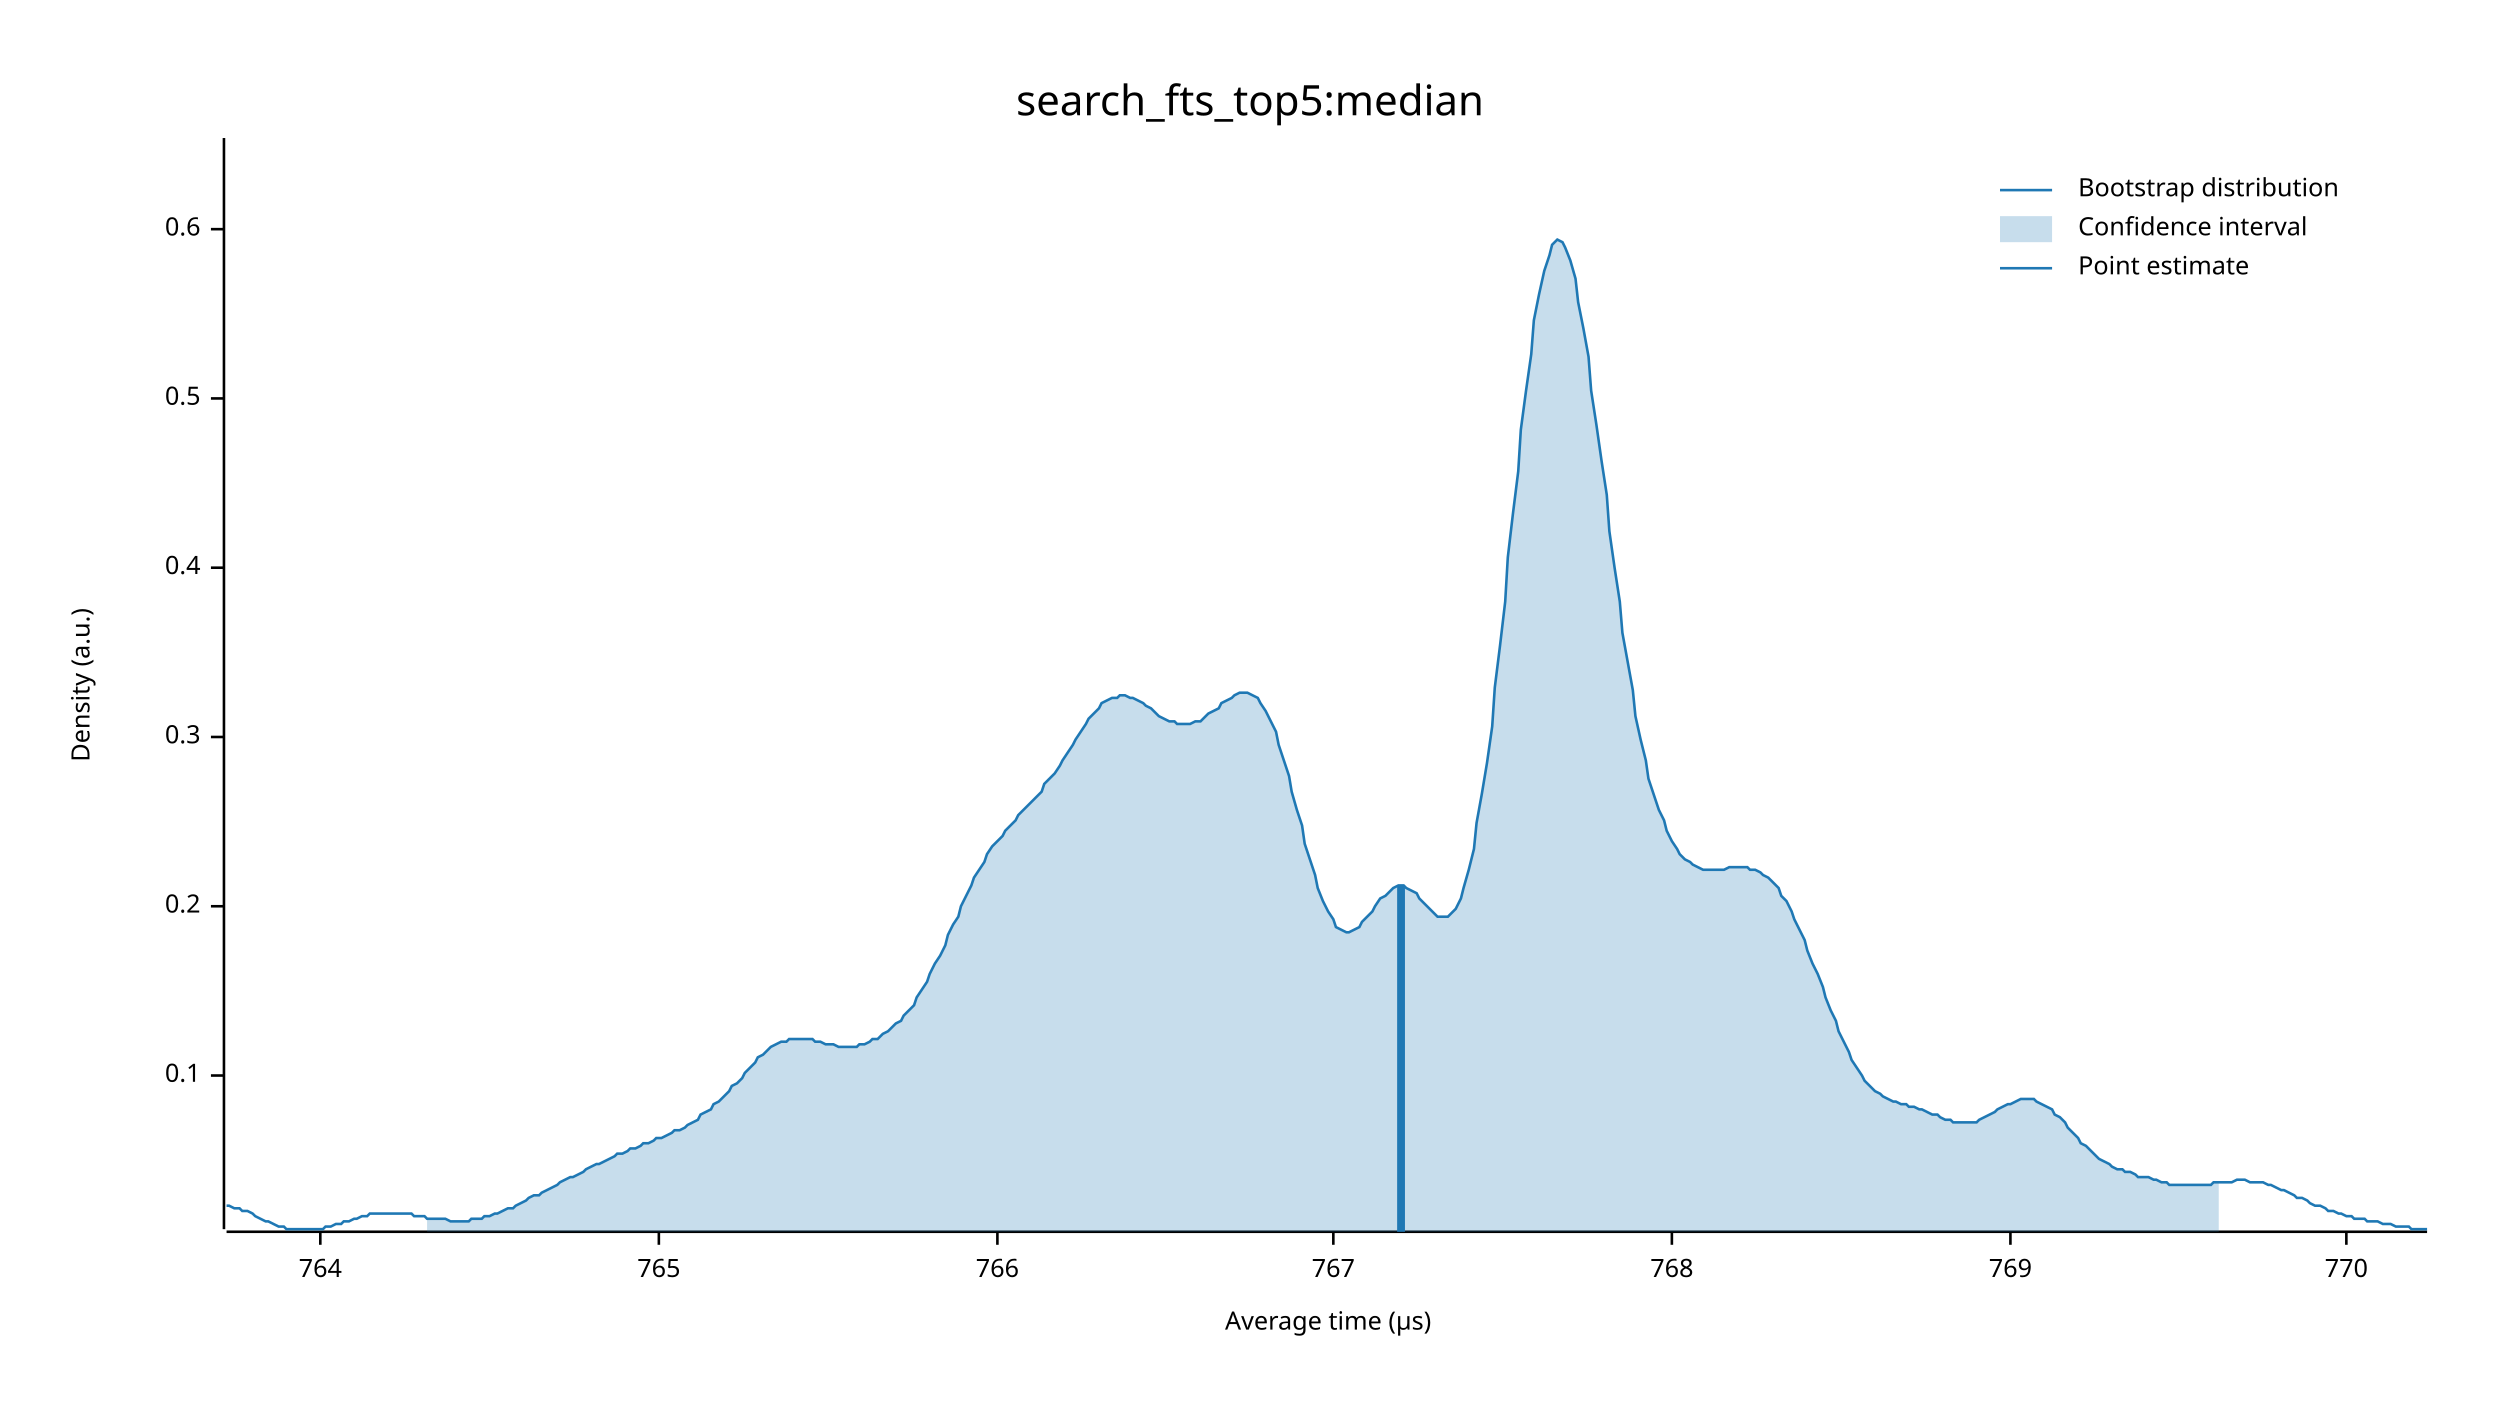
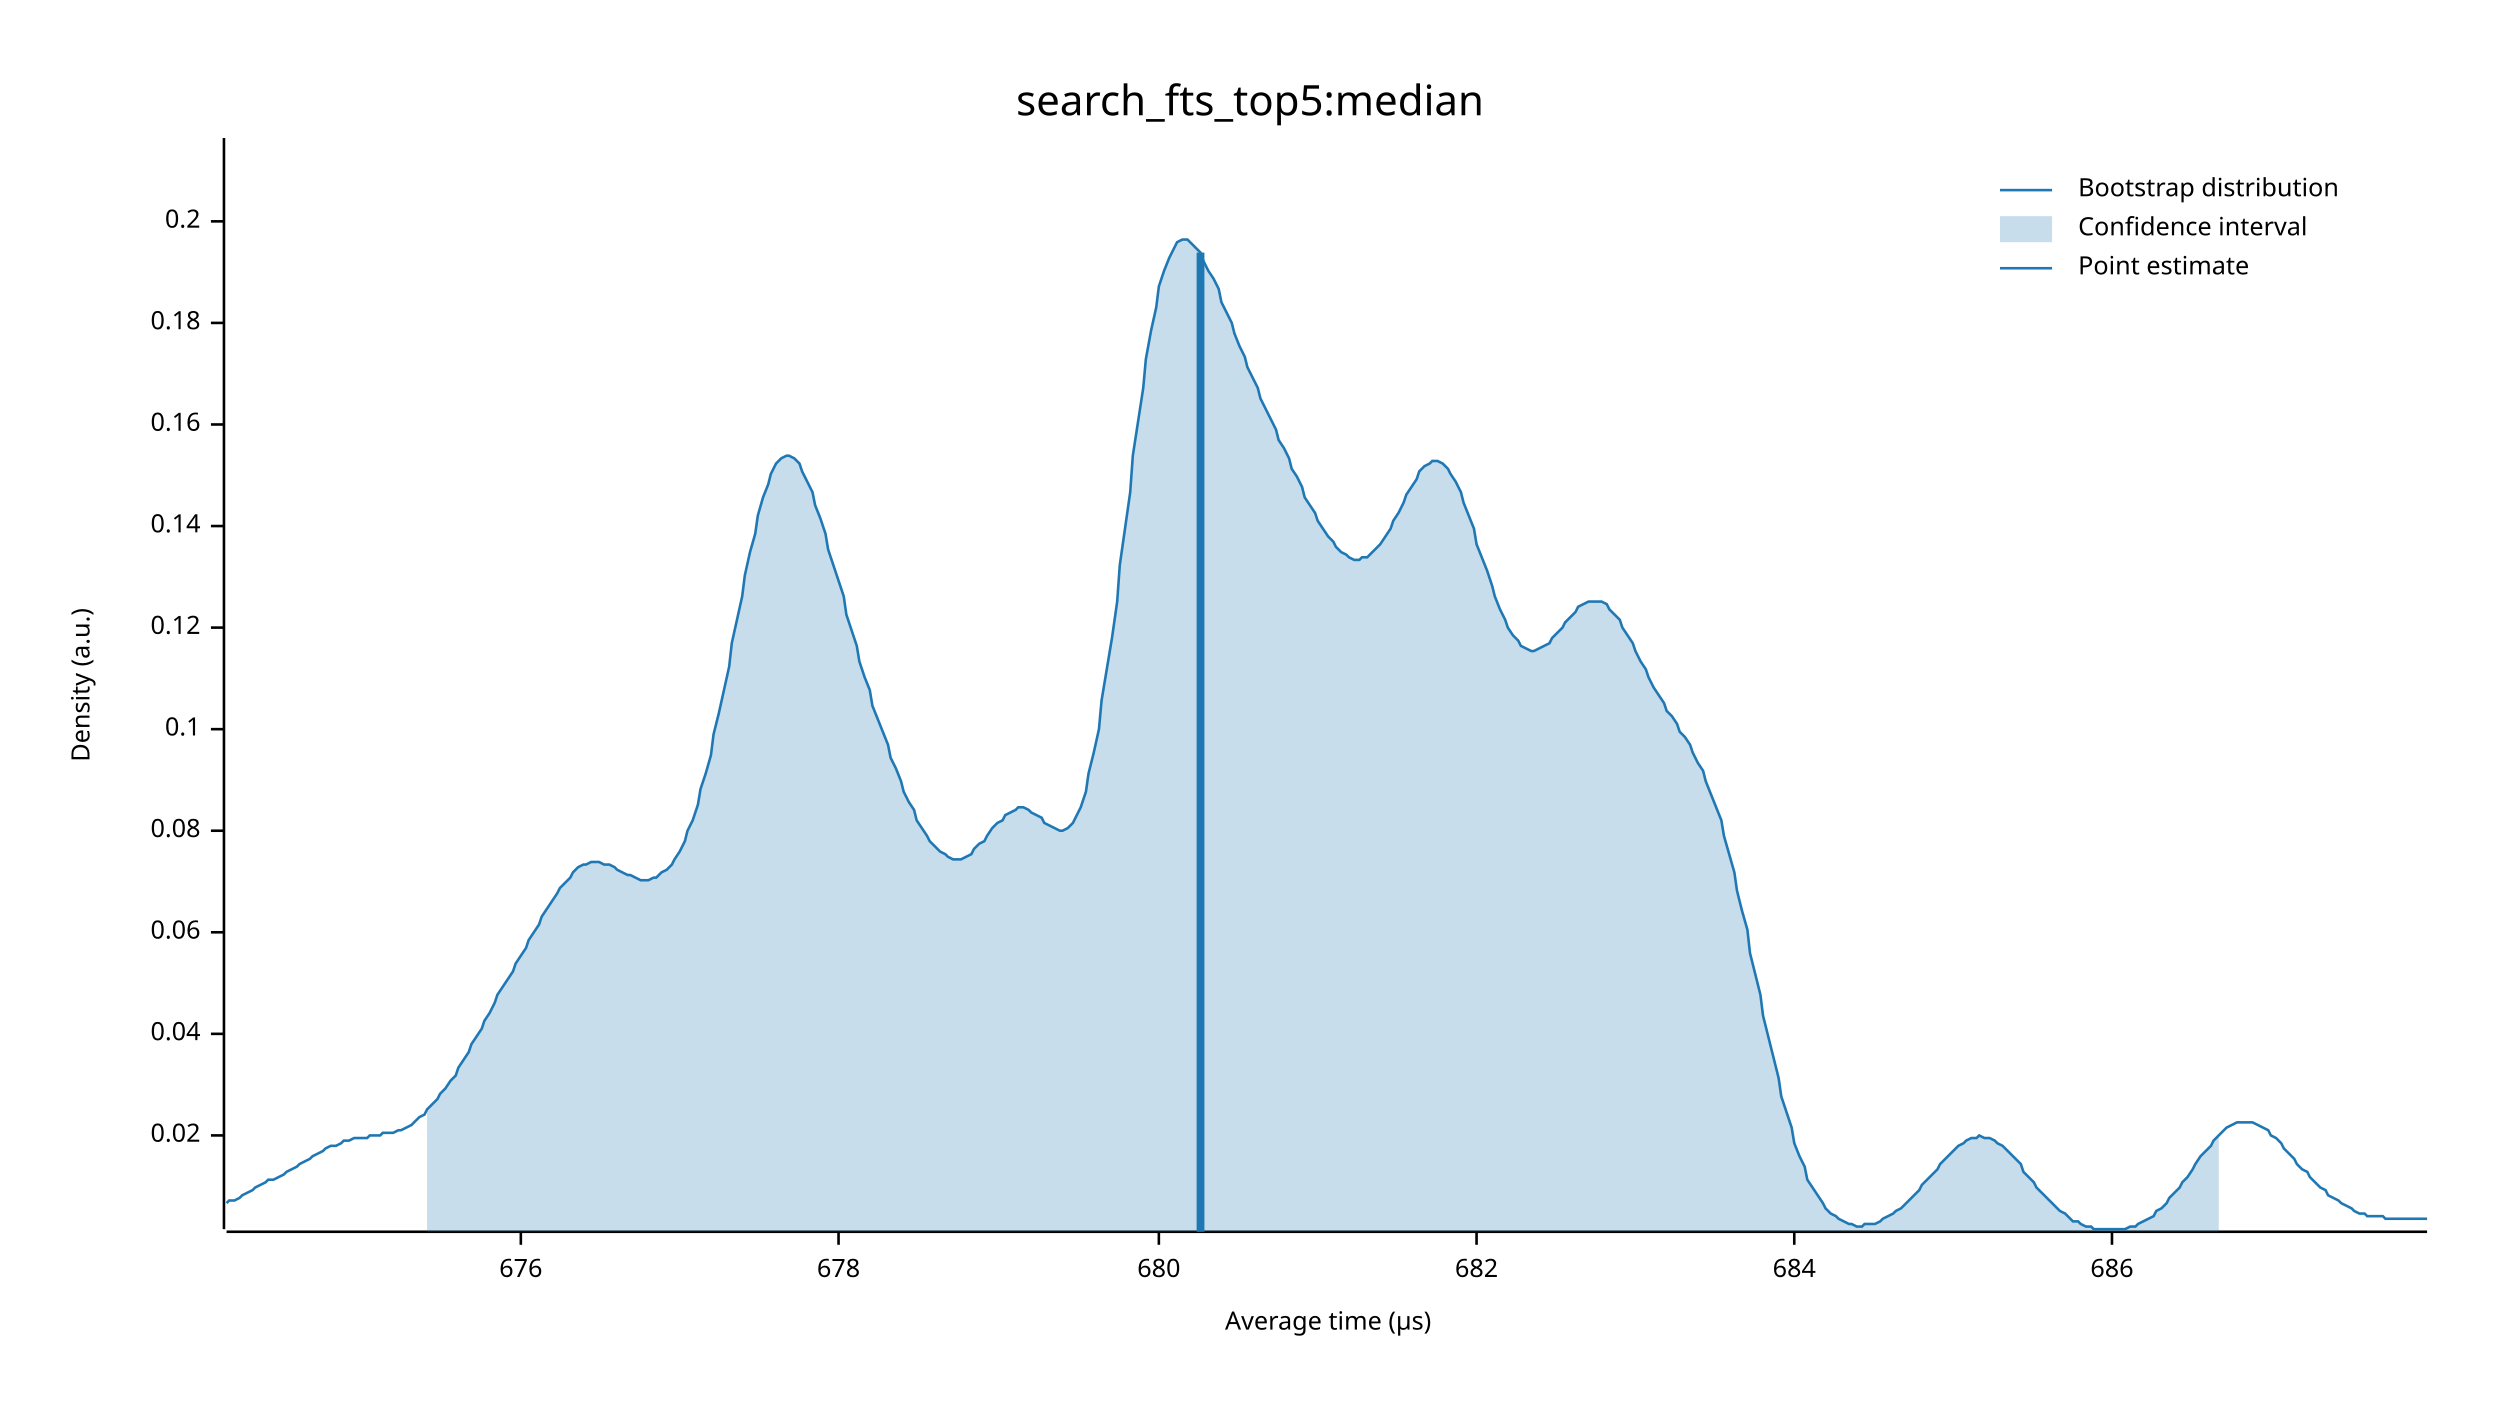
<svg xmlns="http://www.w3.org/2000/svg" width="960" height="540" viewBox="0 0 960 540">
  <text x="480" y="32" dy="0.76em" text-anchor="middle" font-family="sans-serif" font-size="16.129" opacity="1" fill="#000000">
search_fts_top5:median
</text>
  <text x="27" y="263" dy="0.76em" text-anchor="middle" font-family="sans-serif" font-size="9.677" opacity="1" fill="#000000" transform="rotate(270, 27, 263)">
Density (a.u.)
</text>
  <text x="510" y="513" dy="-0.5ex" text-anchor="middle" font-family="sans-serif" font-size="9.677" opacity="1" fill="#000000">
Average time (µs)
</text>
  <polyline fill="none" opacity="1" stroke="#000000" stroke-width="1" points="86,53 86,472 " />
-   <text x="77" y="413" dy="0.5ex" text-anchor="end" font-family="sans-serif" font-size="9.677" opacity="1" fill="#000000">
+   <text x="77" y="436" dy="0.5ex" text-anchor="end" font-family="sans-serif" font-size="9.677" opacity="1" fill="#000000">
+ 0.02
+ </text>
+   <polyline fill="none" opacity="1" stroke="#000000" stroke-width="1" points="81,436 86,436 " />
+   <text x="77" y="397" dy="0.5ex" text-anchor="end" font-family="sans-serif" font-size="9.677" opacity="1" fill="#000000">
+ 0.04
+ </text>
+   <polyline fill="none" opacity="1" stroke="#000000" stroke-width="1" points="81,397 86,397 " />
+   <text x="77" y="358" dy="0.5ex" text-anchor="end" font-family="sans-serif" font-size="9.677" opacity="1" fill="#000000">
+ 0.06
+ </text>
+   <polyline fill="none" opacity="1" stroke="#000000" stroke-width="1" points="81,358 86,358 " />
+   <text x="77" y="319" dy="0.5ex" text-anchor="end" font-family="sans-serif" font-size="9.677" opacity="1" fill="#000000">
+ 0.08
+ </text>
+   <polyline fill="none" opacity="1" stroke="#000000" stroke-width="1" points="81,319 86,319 " />
+   <text x="77" y="280" dy="0.5ex" text-anchor="end" font-family="sans-serif" font-size="9.677" opacity="1" fill="#000000">
0.1
</text>
-   <polyline fill="none" opacity="1" stroke="#000000" stroke-width="1" points="81,413 86,413 " />
-   <text x="77" y="348" dy="0.5ex" text-anchor="end" font-family="sans-serif" font-size="9.677" opacity="1" fill="#000000">
+   <polyline fill="none" opacity="1" stroke="#000000" stroke-width="1" points="81,280 86,280 " />
+   <text x="77" y="241" dy="0.5ex" text-anchor="end" font-family="sans-serif" font-size="9.677" opacity="1" fill="#000000">
+ 0.12
+ </text>
+   <polyline fill="none" opacity="1" stroke="#000000" stroke-width="1" points="81,241 86,241 " />
+   <text x="77" y="202" dy="0.5ex" text-anchor="end" font-family="sans-serif" font-size="9.677" opacity="1" fill="#000000">
+ 0.14
+ </text>
+   <polyline fill="none" opacity="1" stroke="#000000" stroke-width="1" points="81,202 86,202 " />
+   <text x="77" y="163" dy="0.5ex" text-anchor="end" font-family="sans-serif" font-size="9.677" opacity="1" fill="#000000">
+ 0.16
+ </text>
+   <polyline fill="none" opacity="1" stroke="#000000" stroke-width="1" points="81,163 86,163 " />
+   <text x="77" y="124" dy="0.5ex" text-anchor="end" font-family="sans-serif" font-size="9.677" opacity="1" fill="#000000">
+ 0.18
+ </text>
+   <polyline fill="none" opacity="1" stroke="#000000" stroke-width="1" points="81,124 86,124 " />
+   <text x="77" y="85" dy="0.5ex" text-anchor="end" font-family="sans-serif" font-size="9.677" opacity="1" fill="#000000">
0.2
</text>
-   <polyline fill="none" opacity="1" stroke="#000000" stroke-width="1" points="81,348 86,348 " />
-   <text x="77" y="283" dy="0.5ex" text-anchor="end" font-family="sans-serif" font-size="9.677" opacity="1" fill="#000000">
- 0.3
+   <polyline fill="none" opacity="1" stroke="#000000" stroke-width="1" points="81,85 86,85 " />
+   <polyline fill="none" opacity="1" stroke="#000000" stroke-width="1" points="87,473 932,473 " />
+   <text x="200" y="483" dy="0.76em" text-anchor="middle" font-family="sans-serif" font-size="9.677" opacity="1" fill="#000000">
+ 676
</text>
-   <polyline fill="none" opacity="1" stroke="#000000" stroke-width="1" points="81,283 86,283 " />
-   <text x="77" y="218" dy="0.5ex" text-anchor="end" font-family="sans-serif" font-size="9.677" opacity="1" fill="#000000">
- 0.4
+   <polyline fill="none" opacity="1" stroke="#000000" stroke-width="1" points="200,473 200,478 " />
+   <text x="322" y="483" dy="0.76em" text-anchor="middle" font-family="sans-serif" font-size="9.677" opacity="1" fill="#000000">
+ 678
</text>
-   <polyline fill="none" opacity="1" stroke="#000000" stroke-width="1" points="81,218 86,218 " />
-   <text x="77" y="153" dy="0.5ex" text-anchor="end" font-family="sans-serif" font-size="9.677" opacity="1" fill="#000000">
- 0.5
+   <polyline fill="none" opacity="1" stroke="#000000" stroke-width="1" points="322,473 322,478 " />
+   <text x="445" y="483" dy="0.76em" text-anchor="middle" font-family="sans-serif" font-size="9.677" opacity="1" fill="#000000">
+ 680
</text>
-   <polyline fill="none" opacity="1" stroke="#000000" stroke-width="1" points="81,153 86,153 " />
-   <text x="77" y="88" dy="0.5ex" text-anchor="end" font-family="sans-serif" font-size="9.677" opacity="1" fill="#000000">
- 0.6
+   <polyline fill="none" opacity="1" stroke="#000000" stroke-width="1" points="445,473 445,478 " />
+   <text x="567" y="483" dy="0.76em" text-anchor="middle" font-family="sans-serif" font-size="9.677" opacity="1" fill="#000000">
+ 682
</text>
-   <polyline fill="none" opacity="1" stroke="#000000" stroke-width="1" points="81,88 86,88 " />
-   <polyline fill="none" opacity="1" stroke="#000000" stroke-width="1" points="87,473 932,473 " />
-   <text x="123" y="483" dy="0.76em" text-anchor="middle" font-family="sans-serif" font-size="9.677" opacity="1" fill="#000000">
- 764
+   <polyline fill="none" opacity="1" stroke="#000000" stroke-width="1" points="567,473 567,478 " />
+   <text x="689" y="483" dy="0.76em" text-anchor="middle" font-family="sans-serif" font-size="9.677" opacity="1" fill="#000000">
+ 684
</text>
-   <polyline fill="none" opacity="1" stroke="#000000" stroke-width="1" points="123,473 123,478 " />
-   <text x="253" y="483" dy="0.76em" text-anchor="middle" font-family="sans-serif" font-size="9.677" opacity="1" fill="#000000">
- 765
+   <polyline fill="none" opacity="1" stroke="#000000" stroke-width="1" points="689,473 689,478 " />
+   <text x="811" y="483" dy="0.76em" text-anchor="middle" font-family="sans-serif" font-size="9.677" opacity="1" fill="#000000">
+ 686
</text>
-   <polyline fill="none" opacity="1" stroke="#000000" stroke-width="1" points="253,473 253,478 " />
-   <text x="383" y="483" dy="0.76em" text-anchor="middle" font-family="sans-serif" font-size="9.677" opacity="1" fill="#000000">
- 766
- </text>
-   <polyline fill="none" opacity="1" stroke="#000000" stroke-width="1" points="383,473 383,478 " />
-   <text x="512" y="483" dy="0.76em" text-anchor="middle" font-family="sans-serif" font-size="9.677" opacity="1" fill="#000000">
- 767
- </text>
-   <polyline fill="none" opacity="1" stroke="#000000" stroke-width="1" points="512,473 512,478 " />
-   <text x="642" y="483" dy="0.76em" text-anchor="middle" font-family="sans-serif" font-size="9.677" opacity="1" fill="#000000">
- 768
- </text>
-   <polyline fill="none" opacity="1" stroke="#000000" stroke-width="1" points="642,473 642,478 " />
-   <text x="772" y="483" dy="0.76em" text-anchor="middle" font-family="sans-serif" font-size="9.677" opacity="1" fill="#000000">
- 769
- </text>
-   <polyline fill="none" opacity="1" stroke="#000000" stroke-width="1" points="772,473 772,478 " />
-   <text x="901" y="483" dy="0.76em" text-anchor="middle" font-family="sans-serif" font-size="9.677" opacity="1" fill="#000000">
- 770
- </text>
-   <polyline fill="none" opacity="1" stroke="#000000" stroke-width="1" points="901,473 901,478 " />
-   <polyline fill="none" opacity="1" stroke="#1F78B4" stroke-width="1" points="87,463 88,463 90,464 92,464 93,465 95,465 97,466 98,467 100,468 102,469 103,469 105,470 107,471 109,471 110,472 112,472 114,472 115,472 117,472 119,472 120,472 122,472 124,472 125,471 127,471 129,470 131,470 132,469 134,469 136,468 137,468 139,467 141,467 142,466 144,466 146,466 147,466 149,466 151,466 153,466 154,466 156,466 158,466 159,467 161,467 163,467 164,468 166,468 168,468 169,468 171,468 173,469 175,469 176,469 178,469 180,469 181,468 183,468 185,468 186,467 188,467 190,466 191,466 193,465 195,464 197,464 198,463 200,462 202,461 203,460 205,459 207,459 208,458 210,457 212,456 214,455 215,454 217,453 219,452 220,452 222,451 224,450 225,449 227,448 229,447 230,447 232,446 234,445 236,444 237,443 239,443 241,442 242,441 244,441 246,440 247,439 249,439 251,438 252,437 254,437 256,436 258,435 259,434 261,434 263,433 264,432 266,431 268,430 269,428 271,427 273,426 274,424 276,423 278,421 280,419 281,417 283,416 285,414 286,412 288,410 290,408 291,406 293,405 295,403 296,402 298,401 300,400 302,400 303,399 305,399 307,399 308,399 310,399 312,399 313,400 315,400 317,401 318,401 320,401 322,402 324,402 325,402 327,402 329,402 330,401 332,401 334,400 335,399 337,399 339,397 341,396 342,395 344,393 346,392 347,390 349,388 351,386 352,383 354,380 356,377 357,374 359,370 361,367 363,363 364,359 366,355 368,352 369,348 371,344 373,340 374,337 376,334 378,331 379,328 381,325 383,323 385,321 386,319 388,317 390,315 391,313 393,311 395,309 396,308 398,306 400,304 401,301 403,299 405,297 407,294 408,292 410,289 412,286 413,284 415,281 417,278 418,276 420,274 422,272 423,270 425,269 427,268 429,268 430,267 432,267 434,268 435,268 437,269 439,270 440,271 442,272 444,274 445,275 447,276 449,277 451,277 452,278 454,278 456,278 457,278 459,277 461,277 462,276 464,274 466,273 468,272 469,270 471,269 473,268 474,267 476,266 478,266 479,266 481,267 483,268 484,270 486,273 488,277 490,281 491,286 493,292 495,298 496,304 498,311 500,317 501,324 503,330 505,336 506,341 508,346 510,350 512,353 513,356 515,357 517,358 518,358 520,357 522,356 523,354 525,352 527,350 528,348 530,345 532,344 534,342 535,341 537,340 539,340 540,341 542,342 544,343 545,345 547,347 549,349 550,350 552,352 554,352 556,352 557,351 559,349 561,345 562,341 564,334 566,326 567,316 569,305 571,293 573,279 574,264 576,248 578,231 579,214 581,197 583,181 584,165 586,150 588,136 589,123 591,113 593,104 595,98 596,94 598,92 600,93 601,95 603,100 605,107 606,116 608,126 610,137 611,150 613,163 615,177 617,190 618,204 620,218 622,231 623,243 625,254 627,265 628,275 630,284 632,292 633,299 635,305 637,311 639,315 640,319 642,323 644,326 645,328 647,330 649,331 650,332 652,333 654,334 655,334 657,334 659,334 661,334 662,334 664,333 666,333 667,333 669,333 671,333 672,334 674,334 676,335 677,336 679,337 681,339 683,341 684,344 686,346 688,350 689,353 691,357 693,361 694,365 696,370 698,374 700,379 701,383 703,388 705,392 706,396 708,400 710,404 711,407 713,410 715,413 716,415 718,417 720,419 722,420 723,421 725,422 727,423 728,423 730,424 732,424 733,425 735,425 737,426 738,426 740,427 742,428 744,428 745,429 747,430 749,430 750,431 752,431 754,431 755,431 757,431 759,431 760,430 762,429 764,428 766,427 767,426 769,425 771,424 772,424 774,423 776,422 777,422 779,422 781,422 782,423 784,424 786,425 788,426 789,428 791,429 793,431 794,433 796,435 798,437 799,439 801,440 803,442 804,443 806,445 808,446 810,447 811,448 813,449 815,449 816,450 818,450 820,451 821,452 823,452 825,452 827,453 828,453 830,454 832,454 833,455 835,455 837,455 838,455 840,455 842,455 843,455 845,455 847,455 849,455 850,454 852,454 854,454 855,454 857,454 859,453 860,453 862,453 864,454 865,454 867,454 869,454 871,455 872,455 874,456 876,457 877,457 879,458 881,459 882,460 884,460 886,461 887,462 889,463 891,463 893,464 894,465 896,465 898,466 899,466 901,467 903,467 904,468 906,468 908,468 909,469 911,469 913,469 915,470 916,470 918,470 920,471 921,471 923,471 925,471 926,472 928,472 930,472 932,472 " />
-   <polygon opacity="0.25" fill="#1F78B4" points="164,468 166,468 168,468 169,468 171,468 173,469 175,469 176,469 178,469 180,469 181,468 183,468 185,468 186,467 188,467 190,466 191,466 193,465 195,464 197,464 198,463 200,462 202,461 203,460 205,459 207,459 208,458 210,457 212,456 214,455 215,454 217,453 219,452 220,452 222,451 224,450 225,449 227,448 229,447 230,447 232,446 234,445 236,444 237,443 239,443 241,442 242,441 244,441 246,440 247,439 249,439 251,438 252,437 254,437 256,436 258,435 259,434 261,434 263,433 264,432 266,431 268,430 269,428 271,427 273,426 274,424 276,423 278,421 280,419 281,417 283,416 285,414 286,412 288,410 290,408 291,406 293,405 295,403 296,402 298,401 300,400 302,400 303,399 305,399 307,399 308,399 310,399 312,399 313,400 315,400 317,401 318,401 320,401 322,402 324,402 325,402 327,402 329,402 330,401 332,401 334,400 335,399 337,399 339,397 341,396 342,395 344,393 346,392 347,390 349,388 351,386 352,383 354,380 356,377 357,374 359,370 361,367 363,363 364,359 366,355 368,352 369,348 371,344 373,340 374,337 376,334 378,331 379,328 381,325 383,323 385,321 386,319 388,317 390,315 391,313 393,311 395,309 396,308 398,306 400,304 401,301 403,299 405,297 407,294 408,292 410,289 412,286 413,284 415,281 417,278 418,276 420,274 422,272 423,270 425,269 427,268 429,268 430,267 432,267 434,268 435,268 437,269 439,270 440,271 442,272 444,274 445,275 447,276 449,277 451,277 452,278 454,278 456,278 457,278 459,277 461,277 462,276 464,274 466,273 468,272 469,270 471,269 473,268 474,267 476,266 478,266 479,266 481,267 483,268 484,270 486,273 488,277 490,281 491,286 493,292 495,298 496,304 498,311 500,317 501,324 503,330 505,336 506,341 508,346 510,350 512,353 513,356 515,357 517,358 518,358 520,357 522,356 523,354 525,352 527,350 528,348 530,345 532,344 534,342 535,341 537,340 539,340 540,341 542,342 544,343 545,345 547,347 549,349 550,350 552,352 554,352 556,352 557,351 559,349 561,345 562,341 564,334 566,326 567,316 569,305 571,293 573,279 574,264 576,248 578,231 579,214 581,197 583,181 584,165 586,150 588,136 589,123 591,113 593,104 595,98 596,94 598,92 600,93 601,95 603,100 605,107 606,116 608,126 610,137 611,150 613,163 615,177 617,190 618,204 620,218 622,231 623,243 625,254 627,265 628,275 630,284 632,292 633,299 635,305 637,311 639,315 640,319 642,323 644,326 645,328 647,330 649,331 650,332 652,333 654,334 655,334 657,334 659,334 661,334 662,334 664,333 666,333 667,333 669,333 671,333 672,334 674,334 676,335 677,336 679,337 681,339 683,341 684,344 686,346 688,350 689,353 691,357 693,361 694,365 696,370 698,374 700,379 701,383 703,388 705,392 706,396 708,400 710,404 711,407 713,410 715,413 716,415 718,417 720,419 722,420 723,421 725,422 727,423 728,423 730,424 732,424 733,425 735,425 737,426 738,426 740,427 742,428 744,428 745,429 747,430 749,430 750,431 752,431 754,431 755,431 757,431 759,431 760,430 762,429 764,428 766,427 767,426 769,425 771,424 772,424 774,423 776,422 777,422 779,422 781,422 782,423 784,424 786,425 788,426 789,428 791,429 793,431 794,433 796,435 798,437 799,439 801,440 803,442 804,443 806,445 808,446 810,447 811,448 813,449 815,449 816,450 818,450 820,451 821,452 823,452 825,452 827,453 828,453 830,454 832,454 833,455 835,455 837,455 838,455 840,455 842,455 843,455 845,455 847,455 849,455 850,454 852,454 852,473 164,473 " />
-   <polyline fill="none" opacity="1" stroke="#1F78B4" stroke-width="3" points="538,473 538,340 " />
+   <polyline fill="none" opacity="1" stroke="#000000" stroke-width="1" points="811,473 811,478 " />
+   <polyline fill="none" opacity="1" stroke="#1F78B4" stroke-width="1" points="87,462 88,461 90,461 92,460 93,459 95,458 97,457 98,456 100,455 102,454 103,453 105,453 107,452 109,451 110,450 112,449 114,448 115,447 117,446 119,445 120,444 122,443 124,442 125,441 127,440 129,440 131,439 132,438 134,438 136,437 137,437 139,437 141,437 142,436 144,436 146,436 147,435 149,435 151,435 153,434 154,434 156,433 158,432 159,431 161,429 163,428 164,426 166,424 168,422 169,420 171,418 173,415 175,413 176,410 178,407 180,404 181,401 183,398 185,395 186,392 188,389 190,385 191,382 193,379 195,376 197,373 198,370 200,367 202,364 203,361 205,358 207,355 208,352 210,349 212,346 214,343 215,341 217,339 219,337 220,335 222,333 224,332 225,332 227,331 229,331 230,331 232,332 234,332 236,333 237,334 239,335 241,336 242,336 244,337 246,338 247,338 249,338 251,337 252,337 254,335 256,334 258,332 259,330 261,327 263,323 264,319 266,315 268,309 269,303 271,297 273,290 274,282 276,274 278,265 280,256 281,247 283,238 285,229 286,221 288,212 290,205 291,198 293,191 295,186 296,182 298,178 300,176 302,175 303,175 305,176 307,178 308,181 310,185 312,189 313,194 315,199 317,205 318,211 320,217 322,223 324,229 325,236 327,242 329,248 330,254 332,260 334,265 335,271 337,276 339,281 341,286 342,291 344,295 346,300 347,304 349,308 351,311 352,315 354,318 356,321 357,323 359,325 361,327 363,328 364,329 366,330 368,330 369,330 371,329 373,328 374,326 376,324 378,323 379,321 381,318 383,316 385,315 386,313 388,312 390,311 391,310 393,310 395,311 396,312 398,313 400,314 401,316 403,317 405,318 407,319 408,319 410,318 412,316 413,314 415,310 417,304 418,297 420,289 422,280 423,269 425,257 427,245 429,231 430,217 432,203 434,189 435,175 437,162 439,149 440,138 442,127 444,118 445,110 447,104 449,99 451,95 452,93 454,92 456,92 457,93 459,95 461,97 462,100 464,104 466,107 468,111 469,116 471,120 473,124 474,128 476,133 478,137 479,141 481,145 483,149 484,153 486,157 488,161 490,165 491,169 493,172 495,176 496,180 498,183 500,187 501,191 503,194 505,197 506,200 508,203 510,206 512,208 513,210 515,212 517,213 518,214 520,215 522,215 523,214 525,214 527,212 528,211 530,209 532,206 534,203 535,200 537,197 539,193 540,190 542,187 544,184 545,181 547,179 549,178 550,177 552,177 554,178 556,180 557,182 559,185 561,189 562,193 564,198 566,203 567,209 569,214 571,219 573,225 574,229 576,234 578,238 579,241 581,244 583,246 584,248 586,249 588,250 589,250 591,249 593,248 595,247 596,245 598,243 600,241 601,239 603,237 605,235 606,233 608,232 610,231 611,231 613,231 615,231 617,232 618,234 620,236 622,238 623,241 625,244 627,247 628,250 630,254 632,257 633,260 635,264 637,267 639,270 640,273 642,275 644,278 645,281 647,283 649,286 650,289 652,293 654,296 655,300 657,305 659,310 661,315 662,321 664,328 666,335 667,342 669,350 671,357 672,366 674,374 676,382 677,390 679,398 681,406 683,414 684,421 686,427 688,433 689,439 691,444 693,448 694,453 696,456 698,459 700,462 701,464 703,466 705,467 706,468 708,469 710,470 711,470 713,471 715,471 716,470 718,470 720,470 722,469 723,468 725,467 727,466 728,465 730,464 732,462 733,461 735,459 737,457 738,455 740,453 742,451 744,449 745,447 747,445 749,443 750,442 752,440 754,439 755,438 757,437 759,437 760,436 762,437 764,437 766,438 767,439 769,440 771,442 772,443 774,445 776,447 777,450 779,452 781,454 782,456 784,458 786,460 788,462 789,463 791,465 793,466 794,467 796,469 798,469 799,470 801,471 803,471 804,472 806,472 808,472 810,472 811,472 813,472 815,472 816,472 818,471 820,471 821,470 823,469 825,468 827,467 828,465 830,464 832,462 833,460 835,458 837,456 838,454 840,452 842,449 843,447 845,444 847,442 849,440 850,438 852,436 854,434 855,433 857,432 859,431 860,431 862,431 864,431 865,431 867,432 869,433 871,434 872,436 874,437 876,439 877,441 879,443 881,445 882,447 884,449 886,450 887,452 889,454 891,456 893,457 894,459 896,460 898,461 899,462 901,463 903,464 904,465 906,466 908,466 909,467 911,467 913,467 915,467 916,468 918,468 920,468 921,468 923,468 925,468 926,468 928,468 930,468 932,468 " />
+   <polygon opacity="0.25" fill="#1F78B4" points="164,426 166,424 168,422 169,420 171,418 173,415 175,413 176,410 178,407 180,404 181,401 183,398 185,395 186,392 188,389 190,385 191,382 193,379 195,376 197,373 198,370 200,367 202,364 203,361 205,358 207,355 208,352 210,349 212,346 214,343 215,341 217,339 219,337 220,335 222,333 224,332 225,332 227,331 229,331 230,331 232,332 234,332 236,333 237,334 239,335 241,336 242,336 244,337 246,338 247,338 249,338 251,337 252,337 254,335 256,334 258,332 259,330 261,327 263,323 264,319 266,315 268,309 269,303 271,297 273,290 274,282 276,274 278,265 280,256 281,247 283,238 285,229 286,221 288,212 290,205 291,198 293,191 295,186 296,182 298,178 300,176 302,175 303,175 305,176 307,178 308,181 310,185 312,189 313,194 315,199 317,205 318,211 320,217 322,223 324,229 325,236 327,242 329,248 330,254 332,260 334,265 335,271 337,276 339,281 341,286 342,291 344,295 346,300 347,304 349,308 351,311 352,315 354,318 356,321 357,323 359,325 361,327 363,328 364,329 366,330 368,330 369,330 371,329 373,328 374,326 376,324 378,323 379,321 381,318 383,316 385,315 386,313 388,312 390,311 391,310 393,310 395,311 396,312 398,313 400,314 401,316 403,317 405,318 407,319 408,319 410,318 412,316 413,314 415,310 417,304 418,297 420,289 422,280 423,269 425,257 427,245 429,231 430,217 432,203 434,189 435,175 437,162 439,149 440,138 442,127 444,118 445,110 447,104 449,99 451,95 452,93 454,92 456,92 457,93 459,95 461,97 462,100 464,104 466,107 468,111 469,116 471,120 473,124 474,128 476,133 478,137 479,141 481,145 483,149 484,153 486,157 488,161 490,165 491,169 493,172 495,176 496,180 498,183 500,187 501,191 503,194 505,197 506,200 508,203 510,206 512,208 513,210 515,212 517,213 518,214 520,215 522,215 523,214 525,214 527,212 528,211 530,209 532,206 534,203 535,200 537,197 539,193 540,190 542,187 544,184 545,181 547,179 549,178 550,177 552,177 554,178 556,180 557,182 559,185 561,189 562,193 564,198 566,203 567,209 569,214 571,219 573,225 574,229 576,234 578,238 579,241 581,244 583,246 584,248 586,249 588,250 589,250 591,249 593,248 595,247 596,245 598,243 600,241 601,239 603,237 605,235 606,233 608,232 610,231 611,231 613,231 615,231 617,232 618,234 620,236 622,238 623,241 625,244 627,247 628,250 630,254 632,257 633,260 635,264 637,267 639,270 640,273 642,275 644,278 645,281 647,283 649,286 650,289 652,293 654,296 655,300 657,305 659,310 661,315 662,321 664,328 666,335 667,342 669,350 671,357 672,366 674,374 676,382 677,390 679,398 681,406 683,414 684,421 686,427 688,433 689,439 691,444 693,448 694,453 696,456 698,459 700,462 701,464 703,466 705,467 706,468 708,469 710,470 711,470 713,471 715,471 716,470 718,470 720,470 722,469 723,468 725,467 727,466 728,465 730,464 732,462 733,461 735,459 737,457 738,455 740,453 742,451 744,449 745,447 747,445 749,443 750,442 752,440 754,439 755,438 757,437 759,437 760,436 762,437 764,437 766,438 767,439 769,440 771,442 772,443 774,445 776,447 777,450 779,452 781,454 782,456 784,458 786,460 788,462 789,463 791,465 793,466 794,467 796,469 798,469 799,470 801,471 803,471 804,472 806,472 808,472 810,472 811,472 813,472 815,472 816,472 818,471 820,471 821,470 823,469 825,468 827,467 828,465 830,464 832,462 833,460 835,458 837,456 838,454 840,452 842,449 843,447 845,444 847,442 849,440 850,438 852,436 852,473 164,473 " />
+   <polyline fill="none" opacity="1" stroke="#1F78B4" stroke-width="3" points="461,473 461,97 " />
  <text x="798" y="68" dy="0.76em" text-anchor="start" font-family="sans-serif" font-size="9.677" opacity="1" fill="#000000">
Bootstrap distribution
</text>
  <text x="798" y="83" dy="0.76em" text-anchor="start" font-family="sans-serif" font-size="9.677" opacity="1" fill="#000000">
Confidence interval
</text>
  <text x="798" y="98" dy="0.76em" text-anchor="start" font-family="sans-serif" font-size="9.677" opacity="1" fill="#000000">
Point estimate
</text>
  <polyline fill="none" opacity="1" stroke="#1F78B4" stroke-width="1" points="768,73 788,73 " />
  <rect x="768" y="83" width="20" height="10" opacity="0.25" fill="#1F78B4" stroke="none" />
  <polyline fill="none" opacity="1" stroke="#1F78B4" stroke-width="1" points="768,103 788,103 " />
</svg>
